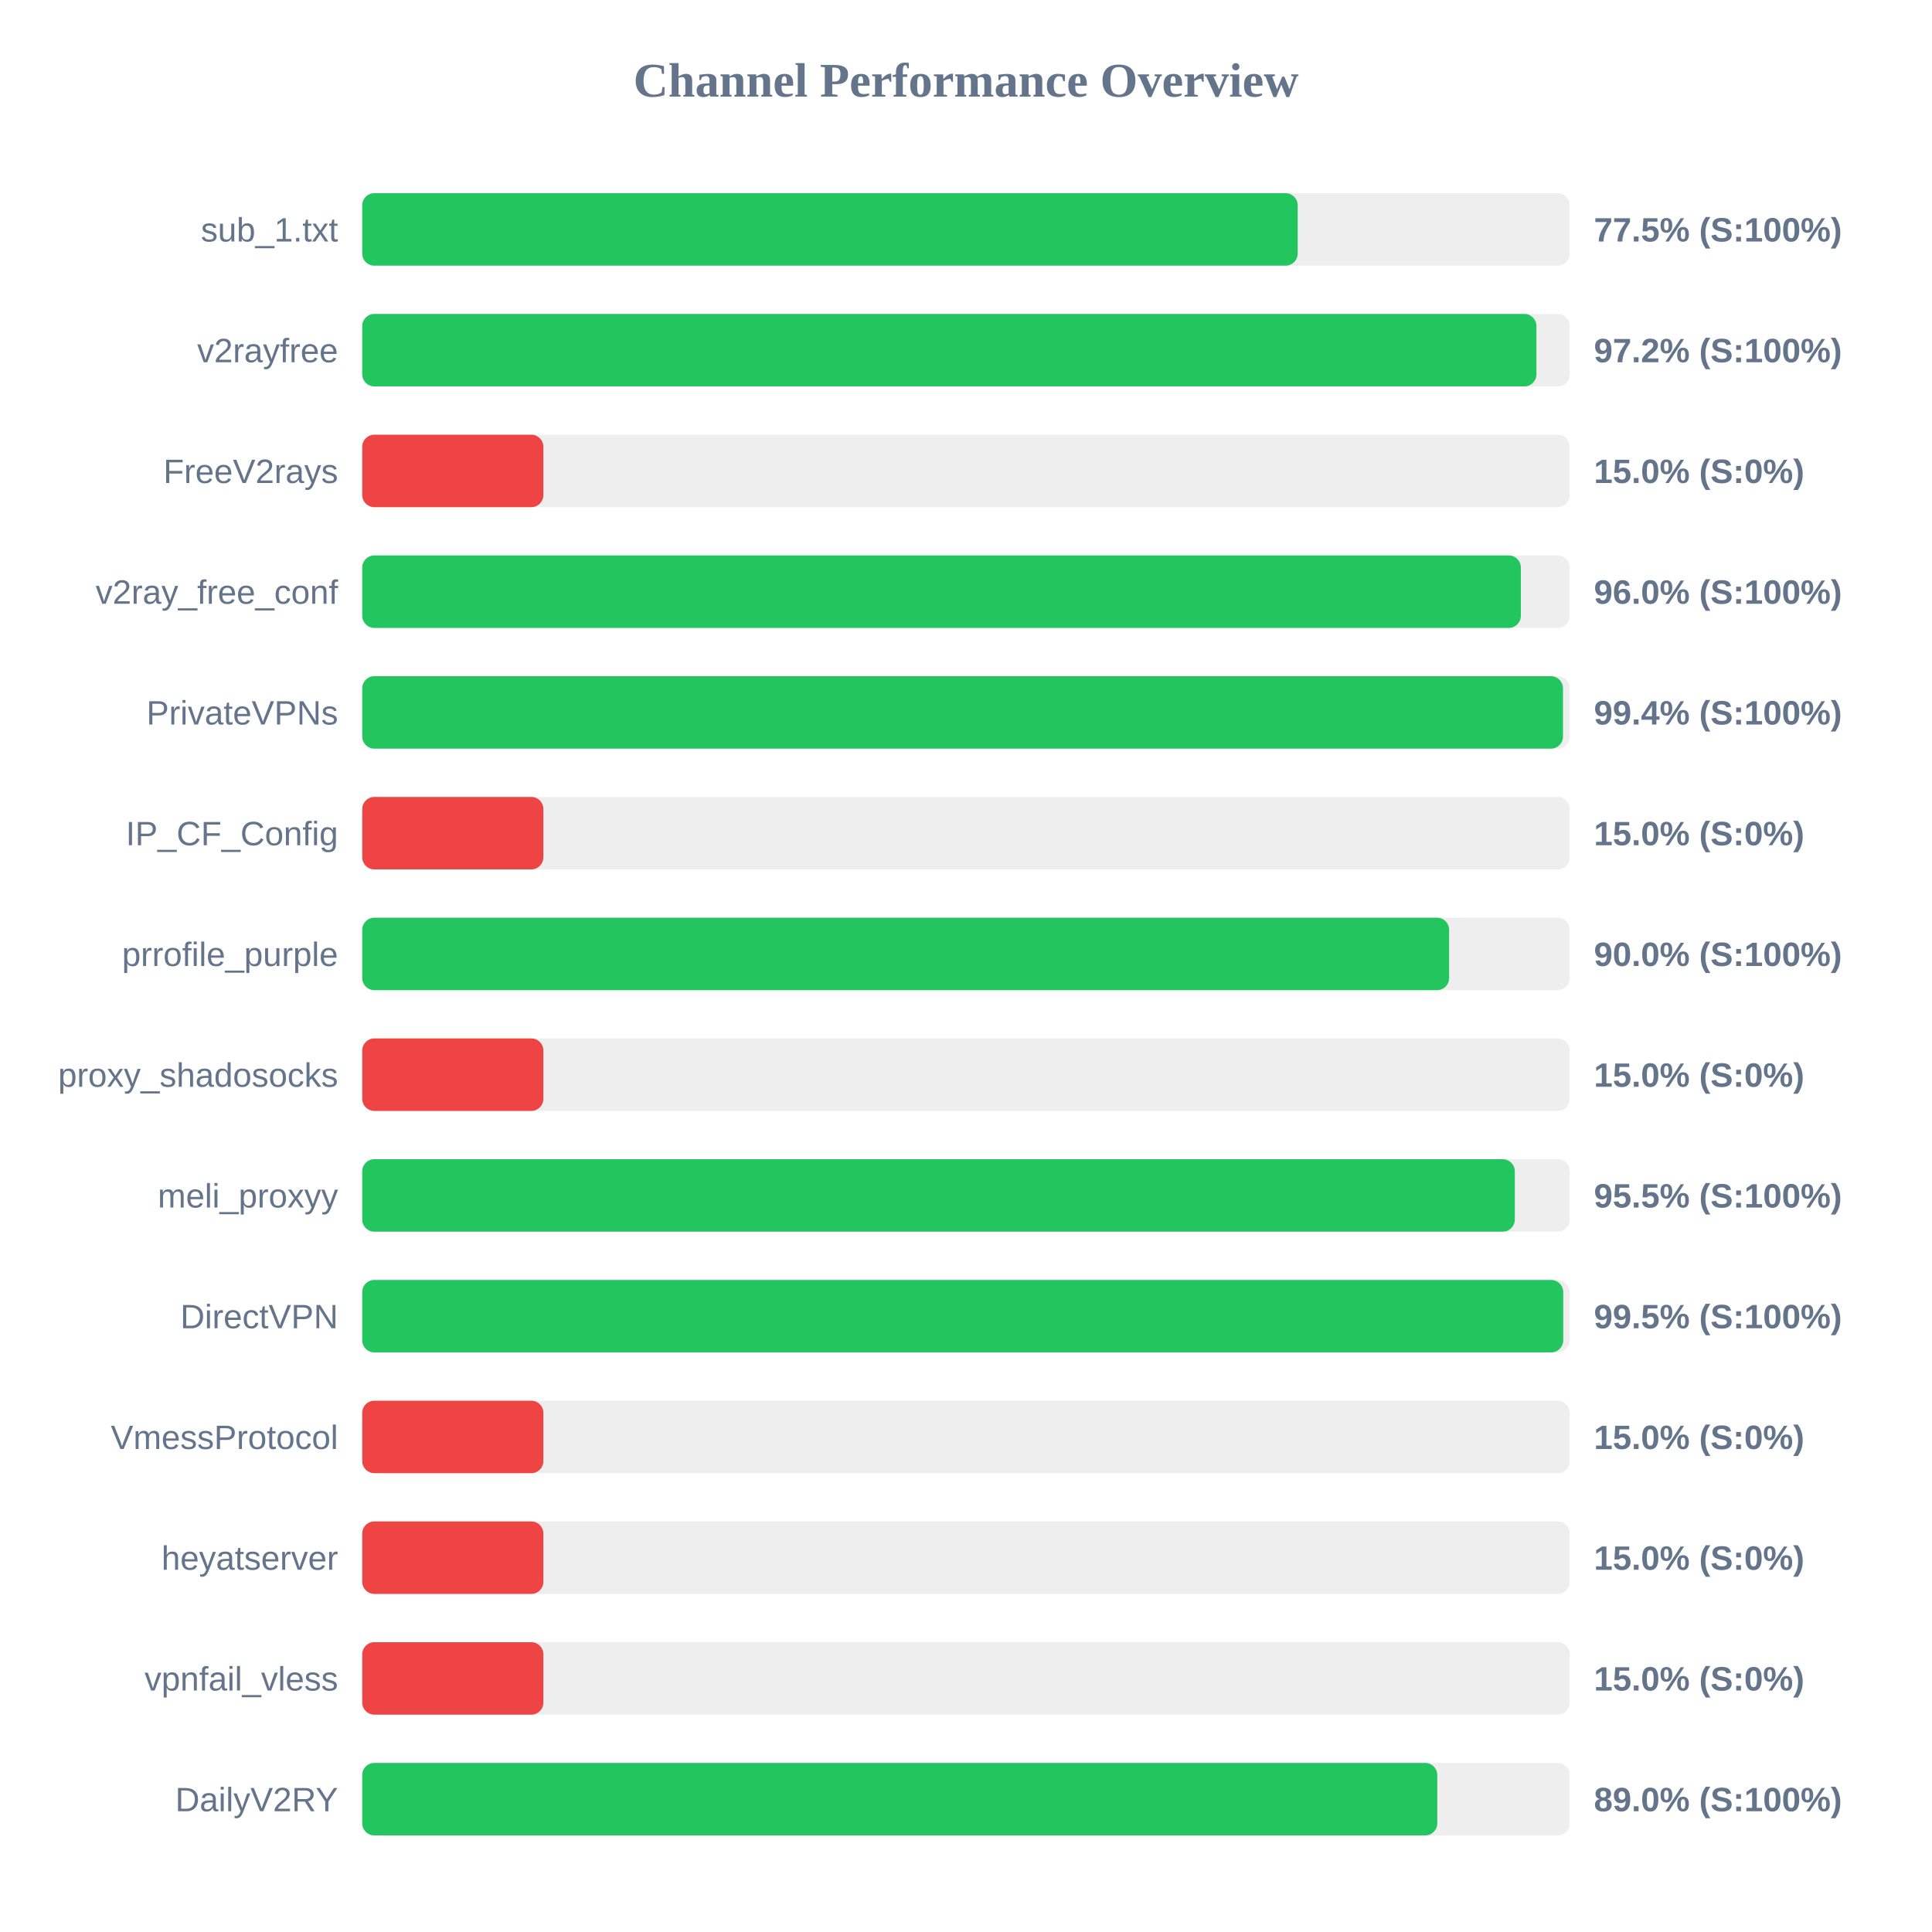
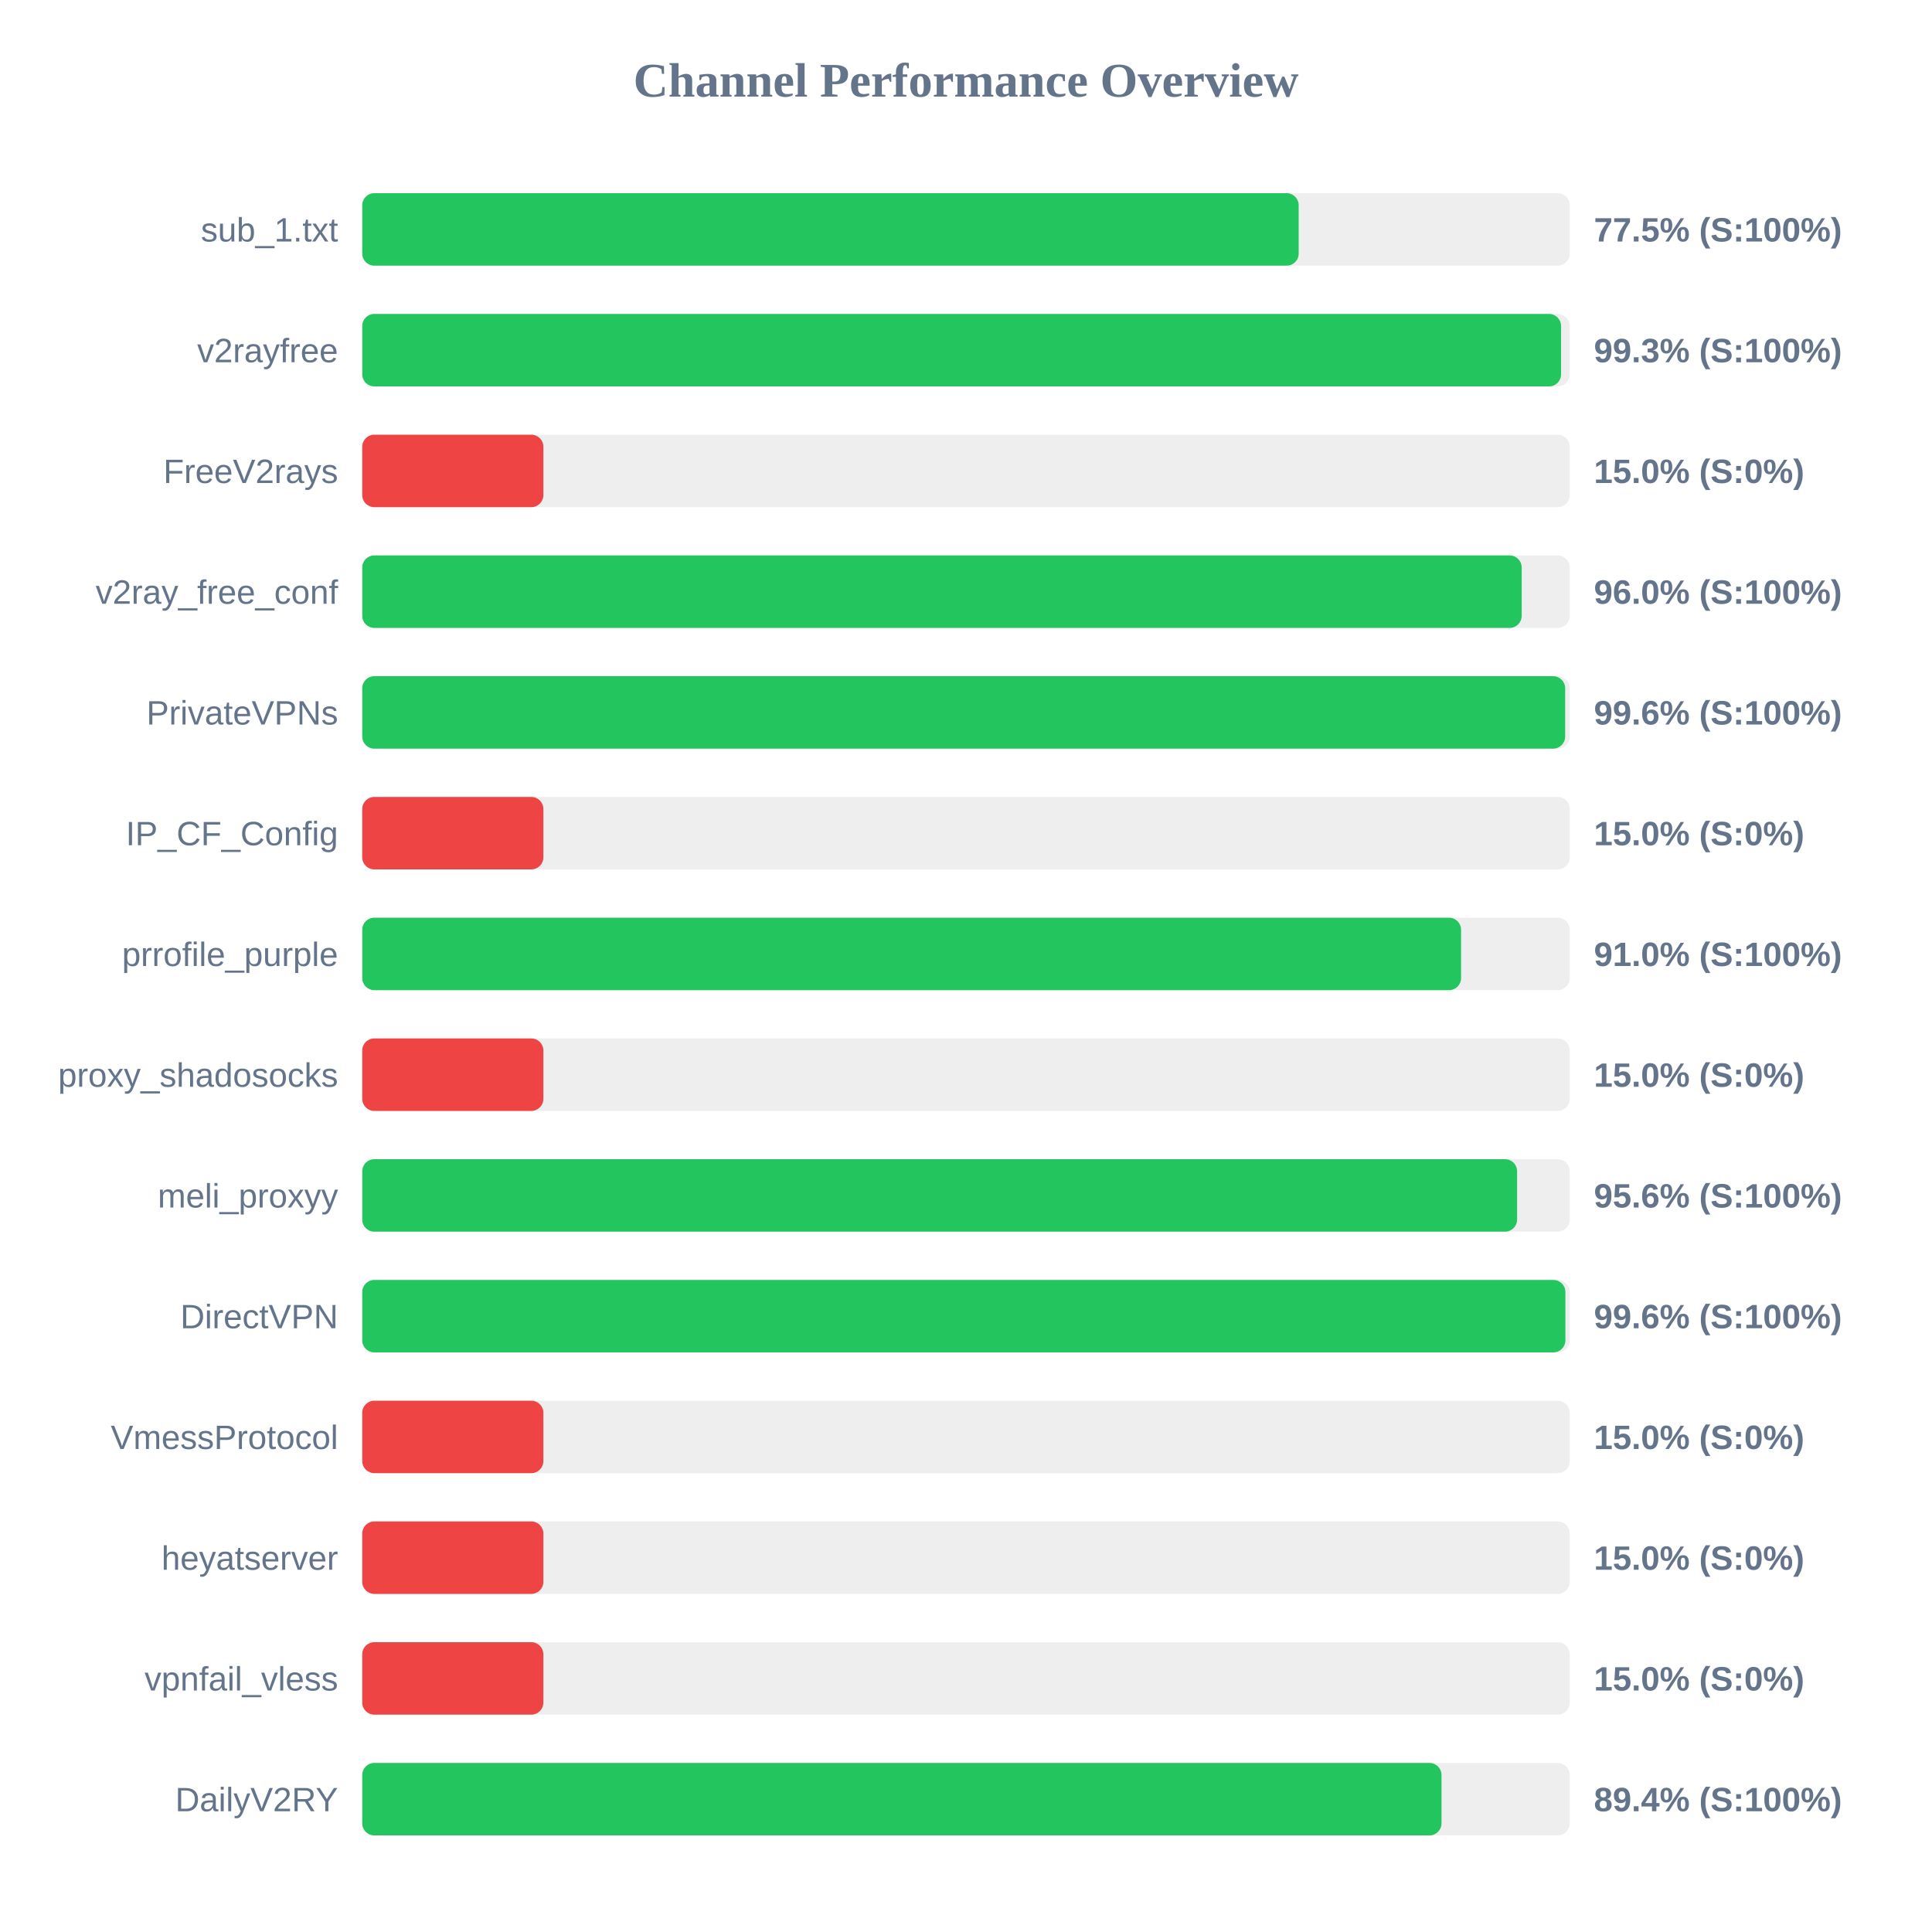
<svg xmlns="http://www.w3.org/2000/svg" width="800" height="800" version="1.1">
  <style>
        .row { font: 14px Arial; fill: #64748b; }
        .score { font: bold 14px Arial; fill: #64748b; }
    </style>
  <text x="400" y="40" text-anchor="middle" font-size="20px" font-weight="bold" fill="#64748b">Channel Performance Overview</text>
  <rect x="150" y="80" width="500" height="30" fill="#eee" rx="5" />
-   <rect x="150" y="80" width="387.35" height="30" fill="#22c55e" rx="5" />
+   <rect x="150" y="80" width="387.75" height="30" fill="#22c55e" rx="5" />
  <text x="140" y="100" text-anchor="end" class="row">sub_1.txt</text>
  <text x="660" y="100" text-anchor="start" class="score">77.5% (S:100%)</text>
  <rect x="150" y="130" width="500" height="30" fill="#eee" rx="5" />
-   <rect x="150" y="130" width="486.2" height="30" fill="#22c55e" rx="5" />
+   <rect x="150" y="130" width="496.4" height="30" fill="#22c55e" rx="5" />
  <text x="140" y="150" text-anchor="end" class="row">v2rayfree</text>
-   <text x="660" y="150" text-anchor="start" class="score">97.2% (S:100%)</text>
+   <text x="660" y="150" text-anchor="start" class="score">99.3% (S:100%)</text>
  <rect x="150" y="180" width="500" height="30" fill="#eee" rx="5" />
  <rect x="150" y="180" width="75.0" height="30" fill="#ef4444" rx="5" />
  <text x="140" y="200" text-anchor="end" class="row">FreeV2rays</text>
  <text x="660" y="200" text-anchor="start" class="score">15.0% (S:0%)</text>
  <rect x="150" y="230" width="500" height="30" fill="#eee" rx="5" />
-   <rect x="150" y="230" width="479.75" height="30" fill="#22c55e" rx="5" />
+   <rect x="150" y="230" width="480.1" height="30" fill="#22c55e" rx="5" />
  <text x="140" y="250" text-anchor="end" class="row">v2ray_free_conf</text>
  <text x="660" y="250" text-anchor="start" class="score">96.0% (S:100%)</text>
  <rect x="150" y="280" width="500" height="30" fill="#eee" rx="5" />
-   <rect x="150" y="280" width="497.2" height="30" fill="#22c55e" rx="5" />
+   <rect x="150" y="280" width="498.1" height="30" fill="#22c55e" rx="5" />
  <text x="140" y="300" text-anchor="end" class="row">PrivateVPNs</text>
-   <text x="660" y="300" text-anchor="start" class="score">99.4% (S:100%)</text>
+   <text x="660" y="300" text-anchor="start" class="score">99.6% (S:100%)</text>
  <rect x="150" y="330" width="500" height="30" fill="#eee" rx="5" />
  <rect x="150" y="330" width="75.0" height="30" fill="#ef4444" rx="5" />
  <text x="140" y="350" text-anchor="end" class="row">IP_CF_Config</text>
  <text x="660" y="350" text-anchor="start" class="score">15.0% (S:0%)</text>
  <rect x="150" y="380" width="500" height="30" fill="#eee" rx="5" />
-   <rect x="150" y="380" width="450.05" height="30" fill="#22c55e" rx="5" />
+   <rect x="150" y="380" width="455.0" height="30" fill="#22c55e" rx="5" />
  <text x="140" y="400" text-anchor="end" class="row">prrofile_purple</text>
-   <text x="660" y="400" text-anchor="start" class="score">90.0% (S:100%)</text>
+   <text x="660" y="400" text-anchor="start" class="score">91.0% (S:100%)</text>
  <rect x="150" y="430" width="500" height="30" fill="#eee" rx="5" />
  <rect x="150" y="430" width="75.0" height="30" fill="#ef4444" rx="5" />
  <text x="140" y="450" text-anchor="end" class="row">proxy_shadosocks</text>
  <text x="660" y="450" text-anchor="start" class="score">15.0% (S:0%)</text>
  <rect x="150" y="480" width="500" height="30" fill="#eee" rx="5" />
-   <rect x="150" y="480" width="477.25" height="30" fill="#22c55e" rx="5" />
+   <rect x="150" y="480" width="478.2" height="30" fill="#22c55e" rx="5" />
  <text x="140" y="500" text-anchor="end" class="row">meli_proxyy</text>
-   <text x="660" y="500" text-anchor="start" class="score">95.5% (S:100%)</text>
+   <text x="660" y="500" text-anchor="start" class="score">95.6% (S:100%)</text>
  <rect x="150" y="530" width="500" height="30" fill="#eee" rx="5" />
-   <rect x="150" y="530" width="497.3" height="30" fill="#22c55e" rx="5" />
+   <rect x="150" y="530" width="498.2" height="30" fill="#22c55e" rx="5" />
  <text x="140" y="550" text-anchor="end" class="row">DirectVPN</text>
-   <text x="660" y="550" text-anchor="start" class="score">99.5% (S:100%)</text>
+   <text x="660" y="550" text-anchor="start" class="score">99.6% (S:100%)</text>
  <rect x="150" y="580" width="500" height="30" fill="#eee" rx="5" />
  <rect x="150" y="580" width="75.0" height="30" fill="#ef4444" rx="5" />
  <text x="140" y="600" text-anchor="end" class="row">VmessProtocol</text>
  <text x="660" y="600" text-anchor="start" class="score">15.0% (S:0%)</text>
  <rect x="150" y="630" width="500" height="30" fill="#eee" rx="5" />
  <rect x="150" y="630" width="75.0" height="30" fill="#ef4444" rx="5" />
  <text x="140" y="650" text-anchor="end" class="row">heyatserver</text>
  <text x="660" y="650" text-anchor="start" class="score">15.0% (S:0%)</text>
  <rect x="150" y="680" width="500" height="30" fill="#eee" rx="5" />
  <rect x="150" y="680" width="75.0" height="30" fill="#ef4444" rx="5" />
  <text x="140" y="700" text-anchor="end" class="row">vpnfail_vless</text>
  <text x="660" y="700" text-anchor="start" class="score">15.0% (S:0%)</text>
  <rect x="150" y="730" width="500" height="30" fill="#eee" rx="5" />
-   <rect x="150" y="730" width="445.15" height="30" fill="#22c55e" rx="5" />
+   <rect x="150" y="730" width="446.9" height="30" fill="#22c55e" rx="5" />
  <text x="140" y="750" text-anchor="end" class="row">DailyV2RY</text>
-   <text x="660" y="750" text-anchor="start" class="score">89.0% (S:100%)</text>
+   <text x="660" y="750" text-anchor="start" class="score">89.4% (S:100%)</text>
</svg>
